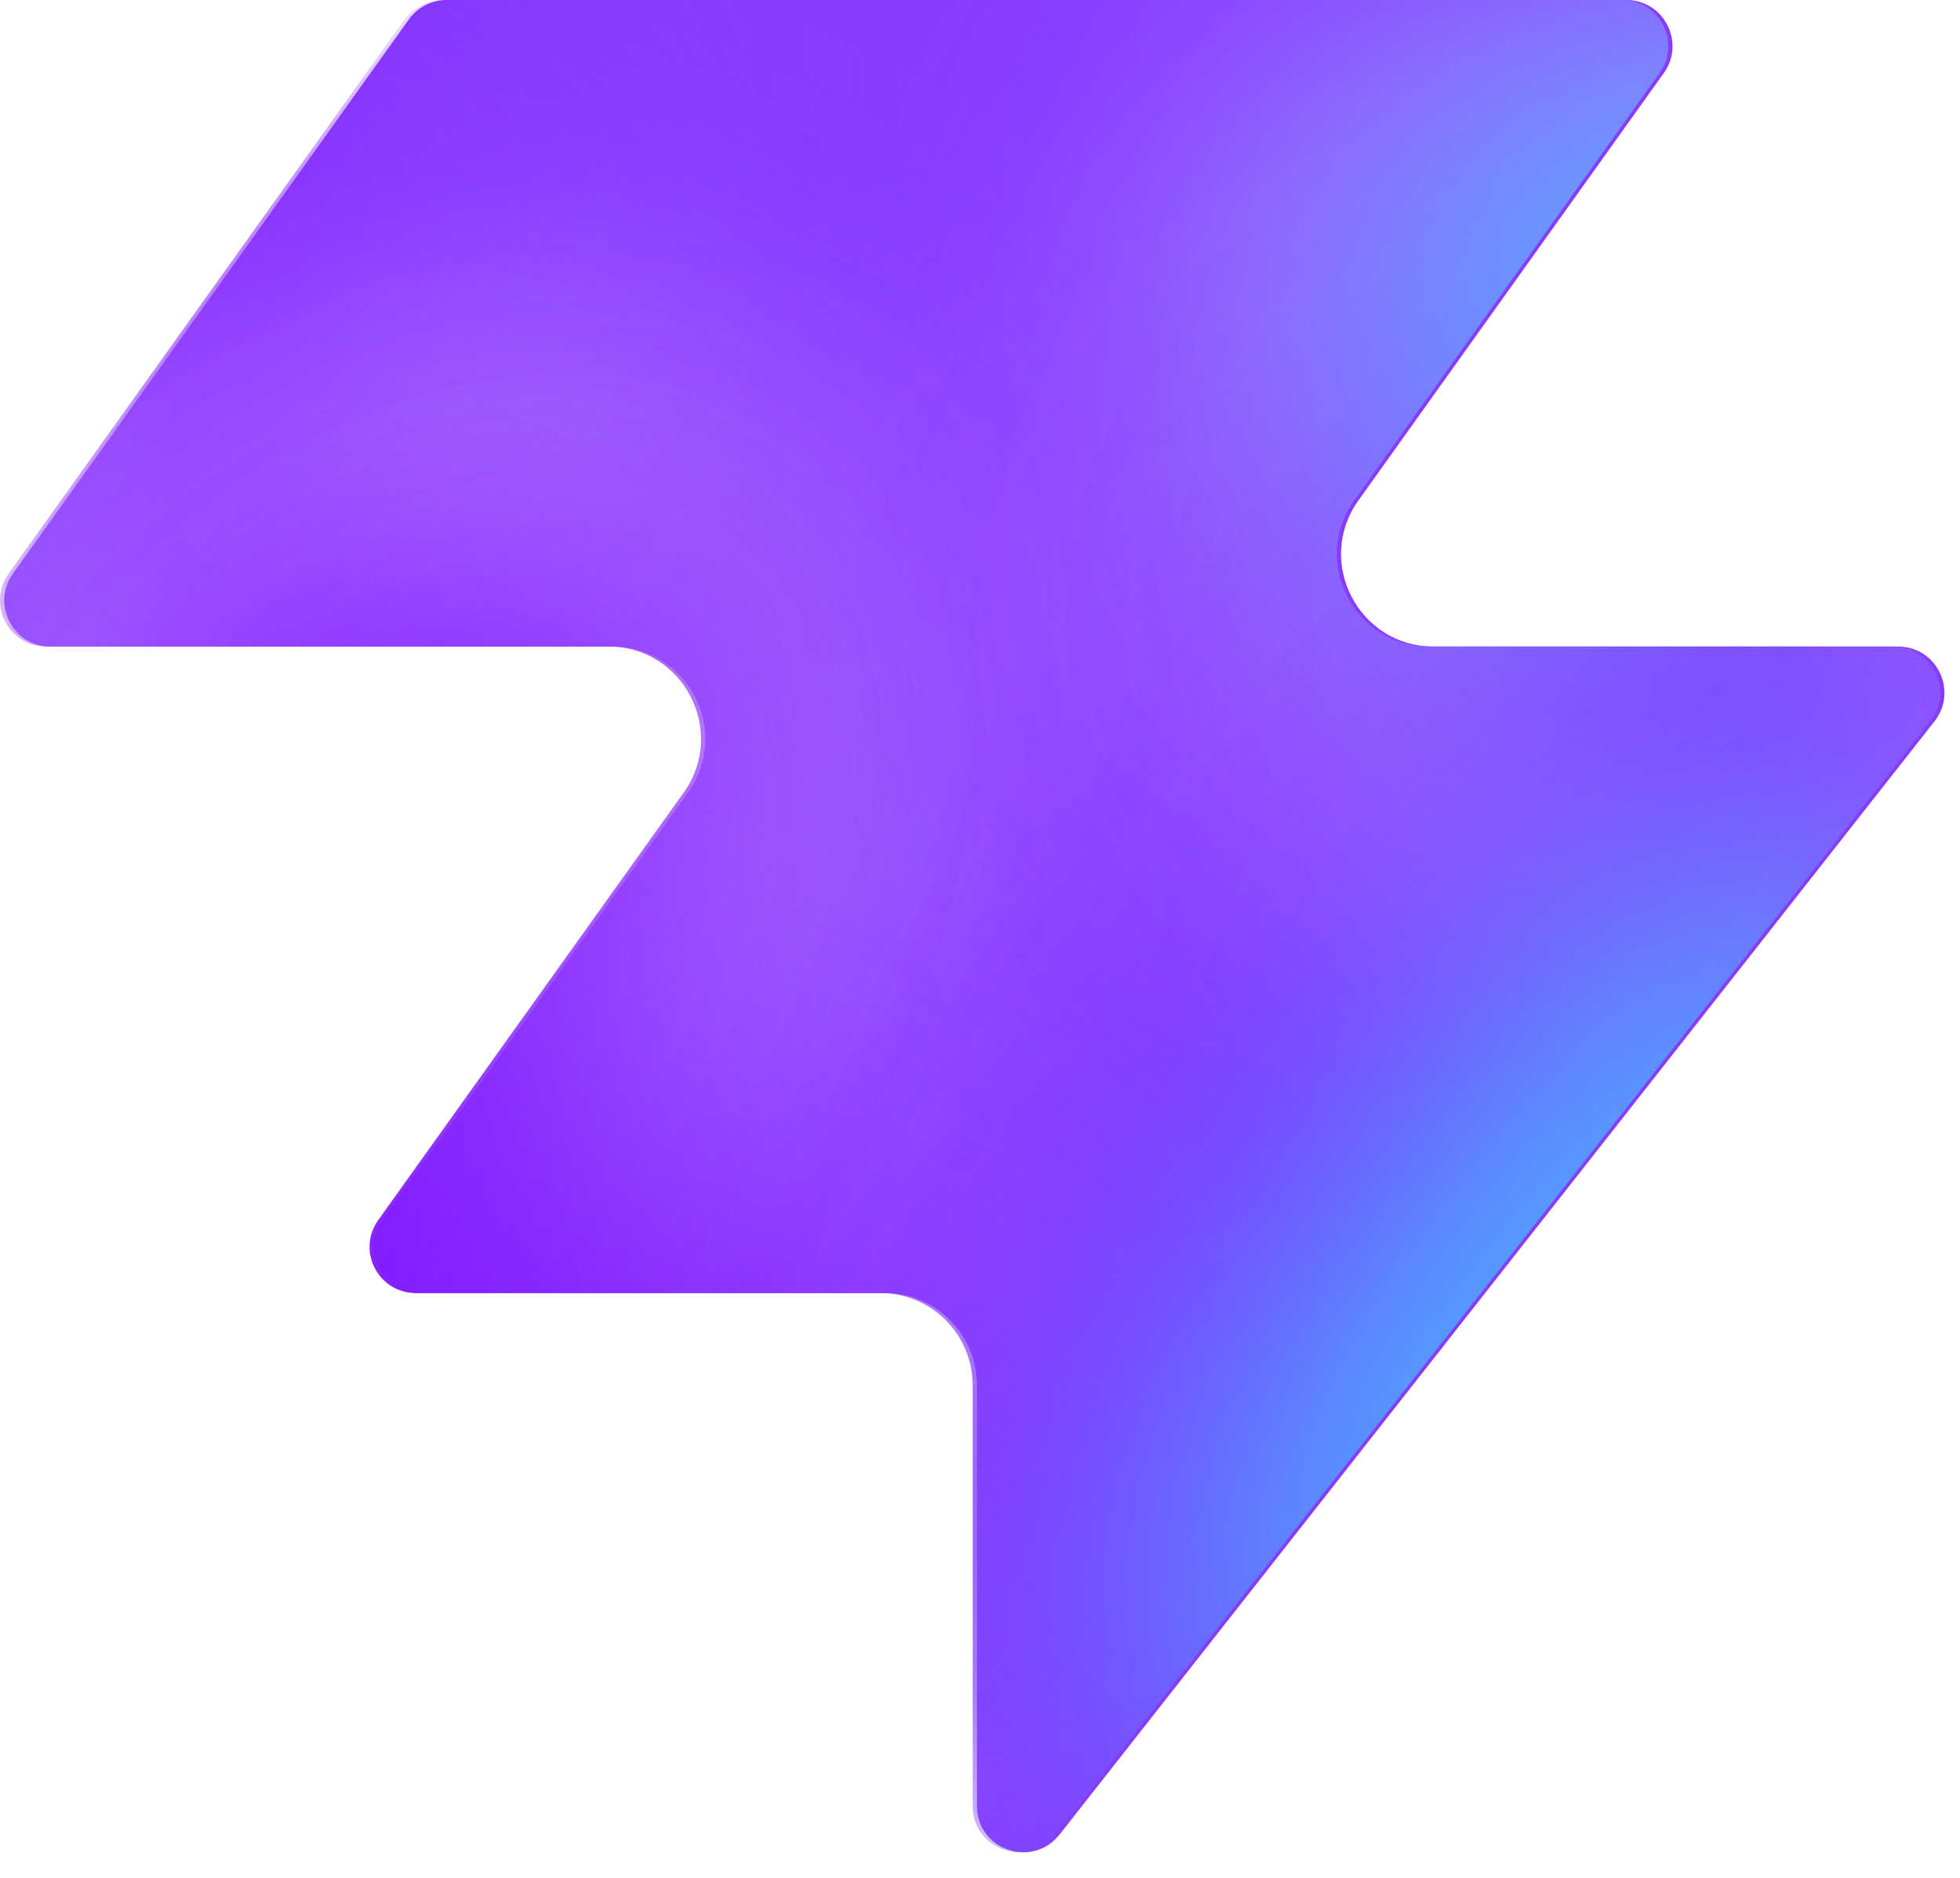
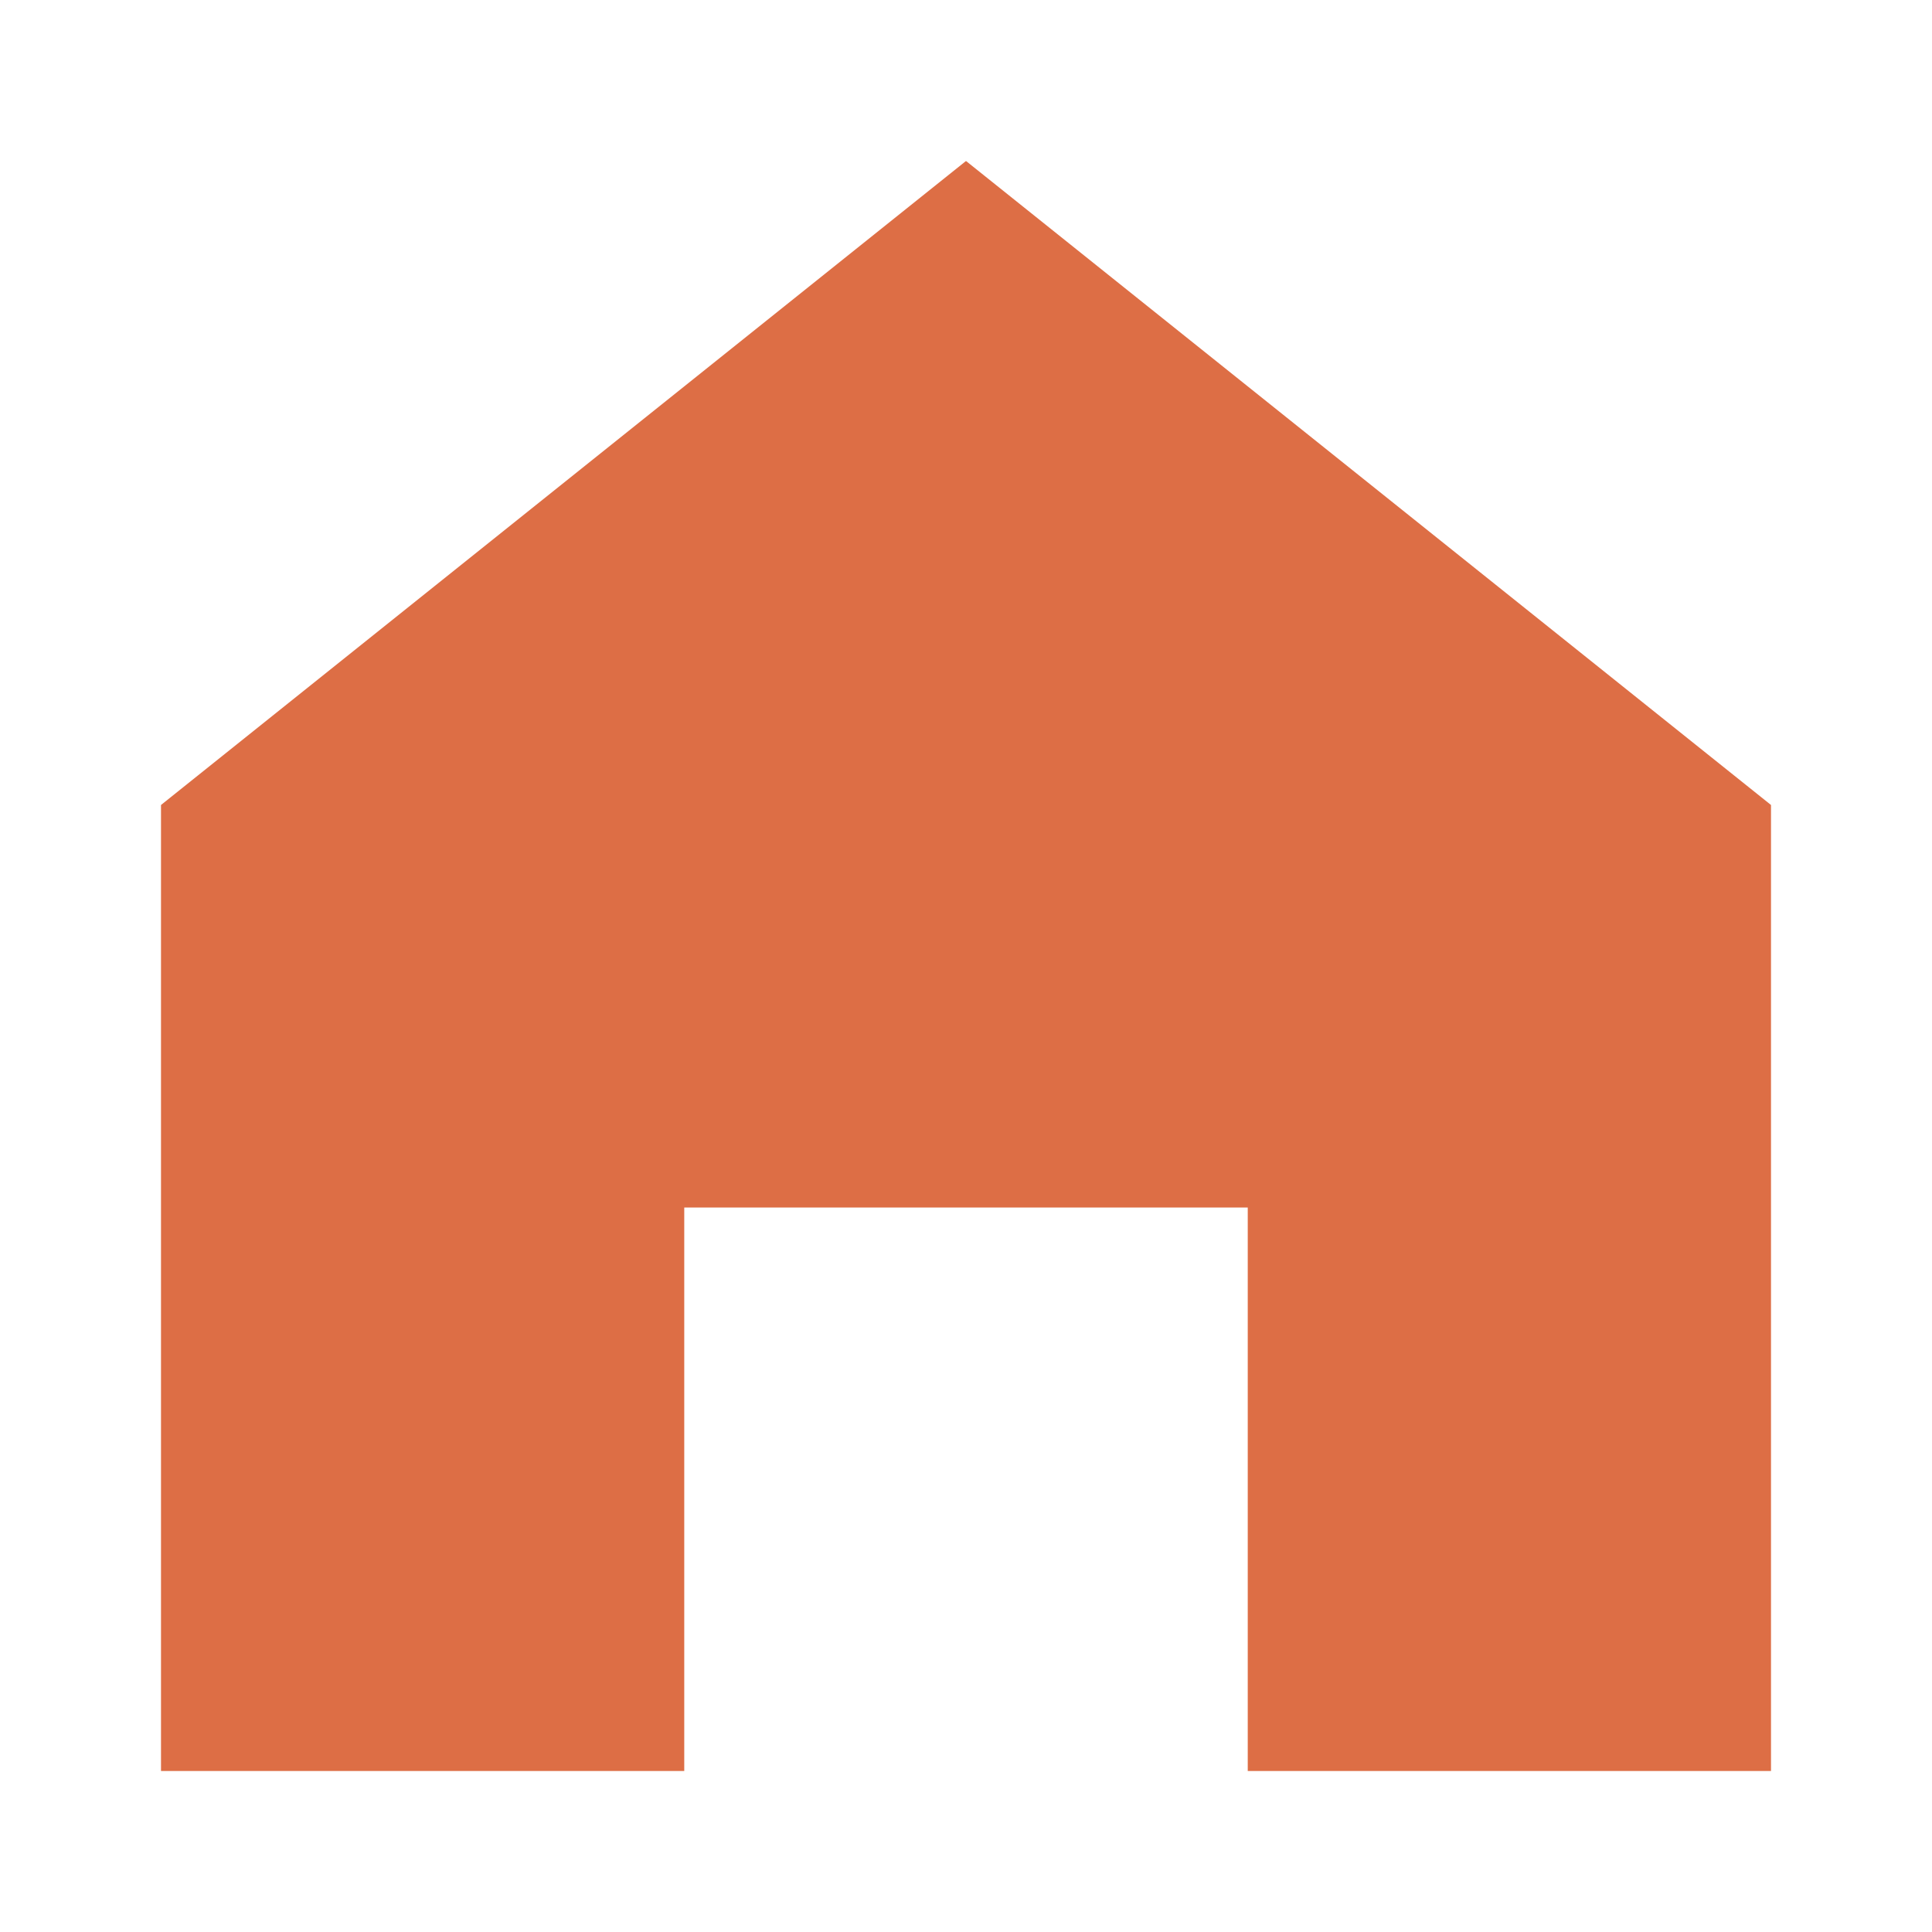
- <svg xmlns="http://www.w3.org/2000/svg" width="48" height="46" fill="none" viewBox="0 0 48 46">
-   <path fill="#863bff" d="M25.946 44.938c-.664.845-2.021.375-2.021-.698V33.937a2.26 2.26 0 0 0-2.262-2.262H10.287c-.92 0-1.456-1.04-.92-1.788l7.48-10.471c1.07-1.497 0-3.578-1.842-3.578H1.237c-.92 0-1.456-1.04-.92-1.788L10.013.474c.214-.297.556-.474.92-.474h28.894c.92 0 1.456 1.04.92 1.788l-7.48 10.471c-1.07 1.498 0 3.579 1.842 3.579h11.377c.943 0 1.473 1.088.89 1.83L25.947 44.94z" style="fill:#863bff;fill:color(display-p3 .525 .23 1);fill-opacity:1" />
-   <mask id="a" width="48" height="46" x="0" y="0" maskUnits="userSpaceOnUse" style="mask-type:alpha">
-     <path fill="#000" d="M25.842 44.938c-.664.844-2.021.375-2.021-.698V33.937a2.26 2.26 0 0 0-2.262-2.262H10.183c-.92 0-1.456-1.04-.92-1.788l7.48-10.471c1.07-1.498 0-3.579-1.842-3.579H1.133c-.92 0-1.456-1.04-.92-1.787L9.91.473c.214-.297.556-.474.92-.474h28.894c.92 0 1.456 1.04.92 1.788l-7.48 10.471c-1.07 1.498 0 3.578 1.842 3.578h11.377c.943 0 1.473 1.088.89 1.832L25.843 44.94z" style="fill:#000;fill-opacity:1" />
-   </mask>
-   <g mask="url(#a)">
-     <g filter="url(#b)">
-       <ellipse cx="5.508" cy="14.704" fill="#ede6ff" rx="5.508" ry="14.704" style="fill:#ede6ff;fill:color(display-p3 .927 .903 1);fill-opacity:1" transform="matrix(.00324 1 1 -.00324 -4.47 31.516)" />
-     </g>
-     <g filter="url(#c)">
-       <ellipse cx="10.399" cy="29.851" fill="#ede6ff" rx="10.399" ry="29.851" style="fill:#ede6ff;fill:color(display-p3 .927 .903 1);fill-opacity:1" transform="matrix(.00324 1 1 -.00324 -39.328 7.883)" />
-     </g>
-     <g filter="url(#d)">
-       <ellipse cx="5.508" cy="30.487" fill="#7e14ff" rx="5.508" ry="30.487" style="fill:#7e14ff;fill:color(display-p3 .492 .077 1);fill-opacity:1" transform="rotate(89.814 -25.913 -14.639)scale(1 -1)" />
-     </g>
-     <g filter="url(#e)">
-       <ellipse cx="5.508" cy="30.599" fill="#7e14ff" rx="5.508" ry="30.599" style="fill:#7e14ff;fill:color(display-p3 .492 .077 1);fill-opacity:1" transform="rotate(89.814 -32.644 -3.334)scale(1 -1)" />
-     </g>
-     <g filter="url(#f)">
-       <ellipse cx="5.508" cy="30.599" fill="#7e14ff" rx="5.508" ry="30.599" style="fill:#7e14ff;fill:color(display-p3 .492 .077 1);fill-opacity:1" transform="matrix(.00324 1 1 -.00324 -34.34 30.47)" />
-     </g>
-     <g filter="url(#g)">
-       <ellipse cx="14.072" cy="22.078" fill="#ede6ff" rx="14.072" ry="22.078" style="fill:#ede6ff;fill:color(display-p3 .927 .903 1);fill-opacity:1" transform="rotate(93.35 24.506 48.493)scale(-1 1)" />
-     </g>
-     <g filter="url(#h)">
-       <ellipse cx="3.47" cy="21.501" fill="#7e14ff" rx="3.47" ry="21.501" style="fill:#7e14ff;fill:color(display-p3 .492 .077 1);fill-opacity:1" transform="rotate(89.009 28.708 47.59)scale(-1 1)" />
-     </g>
-     <g filter="url(#i)">
-       <ellipse cx="3.47" cy="21.501" fill="#7e14ff" rx="3.47" ry="21.501" style="fill:#7e14ff;fill:color(display-p3 .492 .077 1);fill-opacity:1" transform="rotate(89.009 28.708 47.59)scale(-1 1)" />
-     </g>
-     <g filter="url(#j)">
-       <ellipse cx=".387" cy="8.972" fill="#7e14ff" rx="4.407" ry="29.108" style="fill:#7e14ff;fill:color(display-p3 .492 .077 1);fill-opacity:1" transform="rotate(39.51 .387 8.972)" />
-     </g>
-     <g filter="url(#k)">
-       <ellipse cx="47.523" cy="-6.092" fill="#7e14ff" rx="4.407" ry="29.108" style="fill:#7e14ff;fill:color(display-p3 .492 .077 1);fill-opacity:1" transform="rotate(37.892 47.523 -6.092)" />
-     </g>
-     <g filter="url(#l)">
-       <ellipse cx="41.412" cy="6.333" fill="#47bfff" rx="5.971" ry="9.665" style="fill:#47bfff;fill:color(display-p3 .28 .748 1);fill-opacity:1" transform="rotate(37.892 41.412 6.333)" />
-     </g>
-     <g filter="url(#m)">
-       <ellipse cx="-1.879" cy="38.332" fill="#7e14ff" rx="4.407" ry="29.108" style="fill:#7e14ff;fill:color(display-p3 .492 .077 1);fill-opacity:1" transform="rotate(37.892 -1.88 38.332)" />
-     </g>
-     <g filter="url(#n)">
-       <ellipse cx="-1.879" cy="38.332" fill="#7e14ff" rx="4.407" ry="29.108" style="fill:#7e14ff;fill:color(display-p3 .492 .077 1);fill-opacity:1" transform="rotate(37.892 -1.88 38.332)" />
-     </g>
-     <g filter="url(#o)">
-       <ellipse cx="35.651" cy="29.907" fill="#7e14ff" rx="4.407" ry="29.108" style="fill:#7e14ff;fill:color(display-p3 .492 .077 1);fill-opacity:1" transform="rotate(37.892 35.651 29.907)" />
-     </g>
-     <g filter="url(#p)">
-       <ellipse cx="38.418" cy="32.4" fill="#47bfff" rx="5.971" ry="15.297" style="fill:#47bfff;fill:color(display-p3 .28 .748 1);fill-opacity:1" transform="rotate(37.892 38.418 32.4)" />
-     </g>
-   </g>
-   <defs>
-     <filter id="b" width="60.045" height="41.654" x="-19.77" y="16.149" color-interpolation-filters="sRGB" filterUnits="userSpaceOnUse">
-       <feFlood flood-opacity="0" result="BackgroundImageFix" />
-       <feBlend in="SourceGraphic" in2="BackgroundImageFix" result="shape" />
-       <feGaussianBlur result="effect1_foregroundBlur_2002_17158" stdDeviation="7.659" />
-     </filter>
-     <filter id="c" width="90.34" height="51.437" x="-54.613" y="-7.533" color-interpolation-filters="sRGB" filterUnits="userSpaceOnUse">
-       <feFlood flood-opacity="0" result="BackgroundImageFix" />
-       <feBlend in="SourceGraphic" in2="BackgroundImageFix" result="shape" />
-       <feGaussianBlur result="effect1_foregroundBlur_2002_17158" stdDeviation="7.659" />
-     </filter>
-     <filter id="d" width="79.355" height="29.4" x="-49.64" y="2.03" color-interpolation-filters="sRGB" filterUnits="userSpaceOnUse">
-       <feFlood flood-opacity="0" result="BackgroundImageFix" />
-       <feBlend in="SourceGraphic" in2="BackgroundImageFix" result="shape" />
-       <feGaussianBlur result="effect1_foregroundBlur_2002_17158" stdDeviation="4.596" />
-     </filter>
-     <filter id="e" width="79.579" height="29.4" x="-45.045" y="20.029" color-interpolation-filters="sRGB" filterUnits="userSpaceOnUse">
-       <feFlood flood-opacity="0" result="BackgroundImageFix" />
-       <feBlend in="SourceGraphic" in2="BackgroundImageFix" result="shape" />
-       <feGaussianBlur result="effect1_foregroundBlur_2002_17158" stdDeviation="4.596" />
-     </filter>
-     <filter id="f" width="79.579" height="29.4" x="-43.513" y="21.178" color-interpolation-filters="sRGB" filterUnits="userSpaceOnUse">
-       <feFlood flood-opacity="0" result="BackgroundImageFix" />
-       <feBlend in="SourceGraphic" in2="BackgroundImageFix" result="shape" />
-       <feGaussianBlur result="effect1_foregroundBlur_2002_17158" stdDeviation="4.596" />
-     </filter>
-     <filter id="g" width="74.749" height="58.852" x="15.756" y="-17.901" color-interpolation-filters="sRGB" filterUnits="userSpaceOnUse">
-       <feFlood flood-opacity="0" result="BackgroundImageFix" />
-       <feBlend in="SourceGraphic" in2="BackgroundImageFix" result="shape" />
-       <feGaussianBlur result="effect1_foregroundBlur_2002_17158" stdDeviation="7.659" />
-     </filter>
-     <filter id="h" width="61.377" height="25.362" x="23.548" y="2.284" color-interpolation-filters="sRGB" filterUnits="userSpaceOnUse">
-       <feFlood flood-opacity="0" result="BackgroundImageFix" />
-       <feBlend in="SourceGraphic" in2="BackgroundImageFix" result="shape" />
-       <feGaussianBlur result="effect1_foregroundBlur_2002_17158" stdDeviation="4.596" />
-     </filter>
-     <filter id="i" width="61.377" height="25.362" x="23.548" y="2.284" color-interpolation-filters="sRGB" filterUnits="userSpaceOnUse">
-       <feFlood flood-opacity="0" result="BackgroundImageFix" />
-       <feBlend in="SourceGraphic" in2="BackgroundImageFix" result="shape" />
-       <feGaussianBlur result="effect1_foregroundBlur_2002_17158" stdDeviation="4.596" />
-     </filter>
-     <filter id="j" width="56.045" height="63.649" x="-27.636" y="-22.853" color-interpolation-filters="sRGB" filterUnits="userSpaceOnUse">
-       <feFlood flood-opacity="0" result="BackgroundImageFix" />
-       <feBlend in="SourceGraphic" in2="BackgroundImageFix" result="shape" />
-       <feGaussianBlur result="effect1_foregroundBlur_2002_17158" stdDeviation="4.596" />
-     </filter>
-     <filter id="k" width="54.814" height="64.646" x="20.116" y="-38.415" color-interpolation-filters="sRGB" filterUnits="userSpaceOnUse">
-       <feFlood flood-opacity="0" result="BackgroundImageFix" />
-       <feBlend in="SourceGraphic" in2="BackgroundImageFix" result="shape" />
-       <feGaussianBlur result="effect1_foregroundBlur_2002_17158" stdDeviation="4.596" />
-     </filter>
-     <filter id="l" width="33.541" height="35.313" x="24.641" y="-11.323" color-interpolation-filters="sRGB" filterUnits="userSpaceOnUse">
-       <feFlood flood-opacity="0" result="BackgroundImageFix" />
-       <feBlend in="SourceGraphic" in2="BackgroundImageFix" result="shape" />
-       <feGaussianBlur result="effect1_foregroundBlur_2002_17158" stdDeviation="4.596" />
-     </filter>
-     <filter id="m" width="54.814" height="64.646" x="-29.286" y="6.009" color-interpolation-filters="sRGB" filterUnits="userSpaceOnUse">
-       <feFlood flood-opacity="0" result="BackgroundImageFix" />
-       <feBlend in="SourceGraphic" in2="BackgroundImageFix" result="shape" />
-       <feGaussianBlur result="effect1_foregroundBlur_2002_17158" stdDeviation="4.596" />
-     </filter>
-     <filter id="n" width="54.814" height="64.646" x="-29.286" y="6.009" color-interpolation-filters="sRGB" filterUnits="userSpaceOnUse">
-       <feFlood flood-opacity="0" result="BackgroundImageFix" />
-       <feBlend in="SourceGraphic" in2="BackgroundImageFix" result="shape" />
-       <feGaussianBlur result="effect1_foregroundBlur_2002_17158" stdDeviation="4.596" />
-     </filter>
-     <filter id="o" width="54.814" height="64.646" x="8.244" y="-2.416" color-interpolation-filters="sRGB" filterUnits="userSpaceOnUse">
-       <feFlood flood-opacity="0" result="BackgroundImageFix" />
-       <feBlend in="SourceGraphic" in2="BackgroundImageFix" result="shape" />
-       <feGaussianBlur result="effect1_foregroundBlur_2002_17158" stdDeviation="4.596" />
-     </filter>
-     <filter id="p" width="39.409" height="43.623" x="18.713" y="10.588" color-interpolation-filters="sRGB" filterUnits="userSpaceOnUse">
-       <feFlood flood-opacity="0" result="BackgroundImageFix" />
-       <feBlend in="SourceGraphic" in2="BackgroundImageFix" result="shape" />
-       <feGaussianBlur result="effect1_foregroundBlur_2002_17158" stdDeviation="4.596" />
-     </filter>
-   </defs>
+ <svg xmlns="http://www.w3.org/2000/svg" viewBox="0 0 48 48" width="48" height="48">
+   <path fill="#dd6e45" d="M24 4 4 20v24h13V30h14v14h13V20L24 4Z" />
</svg>
